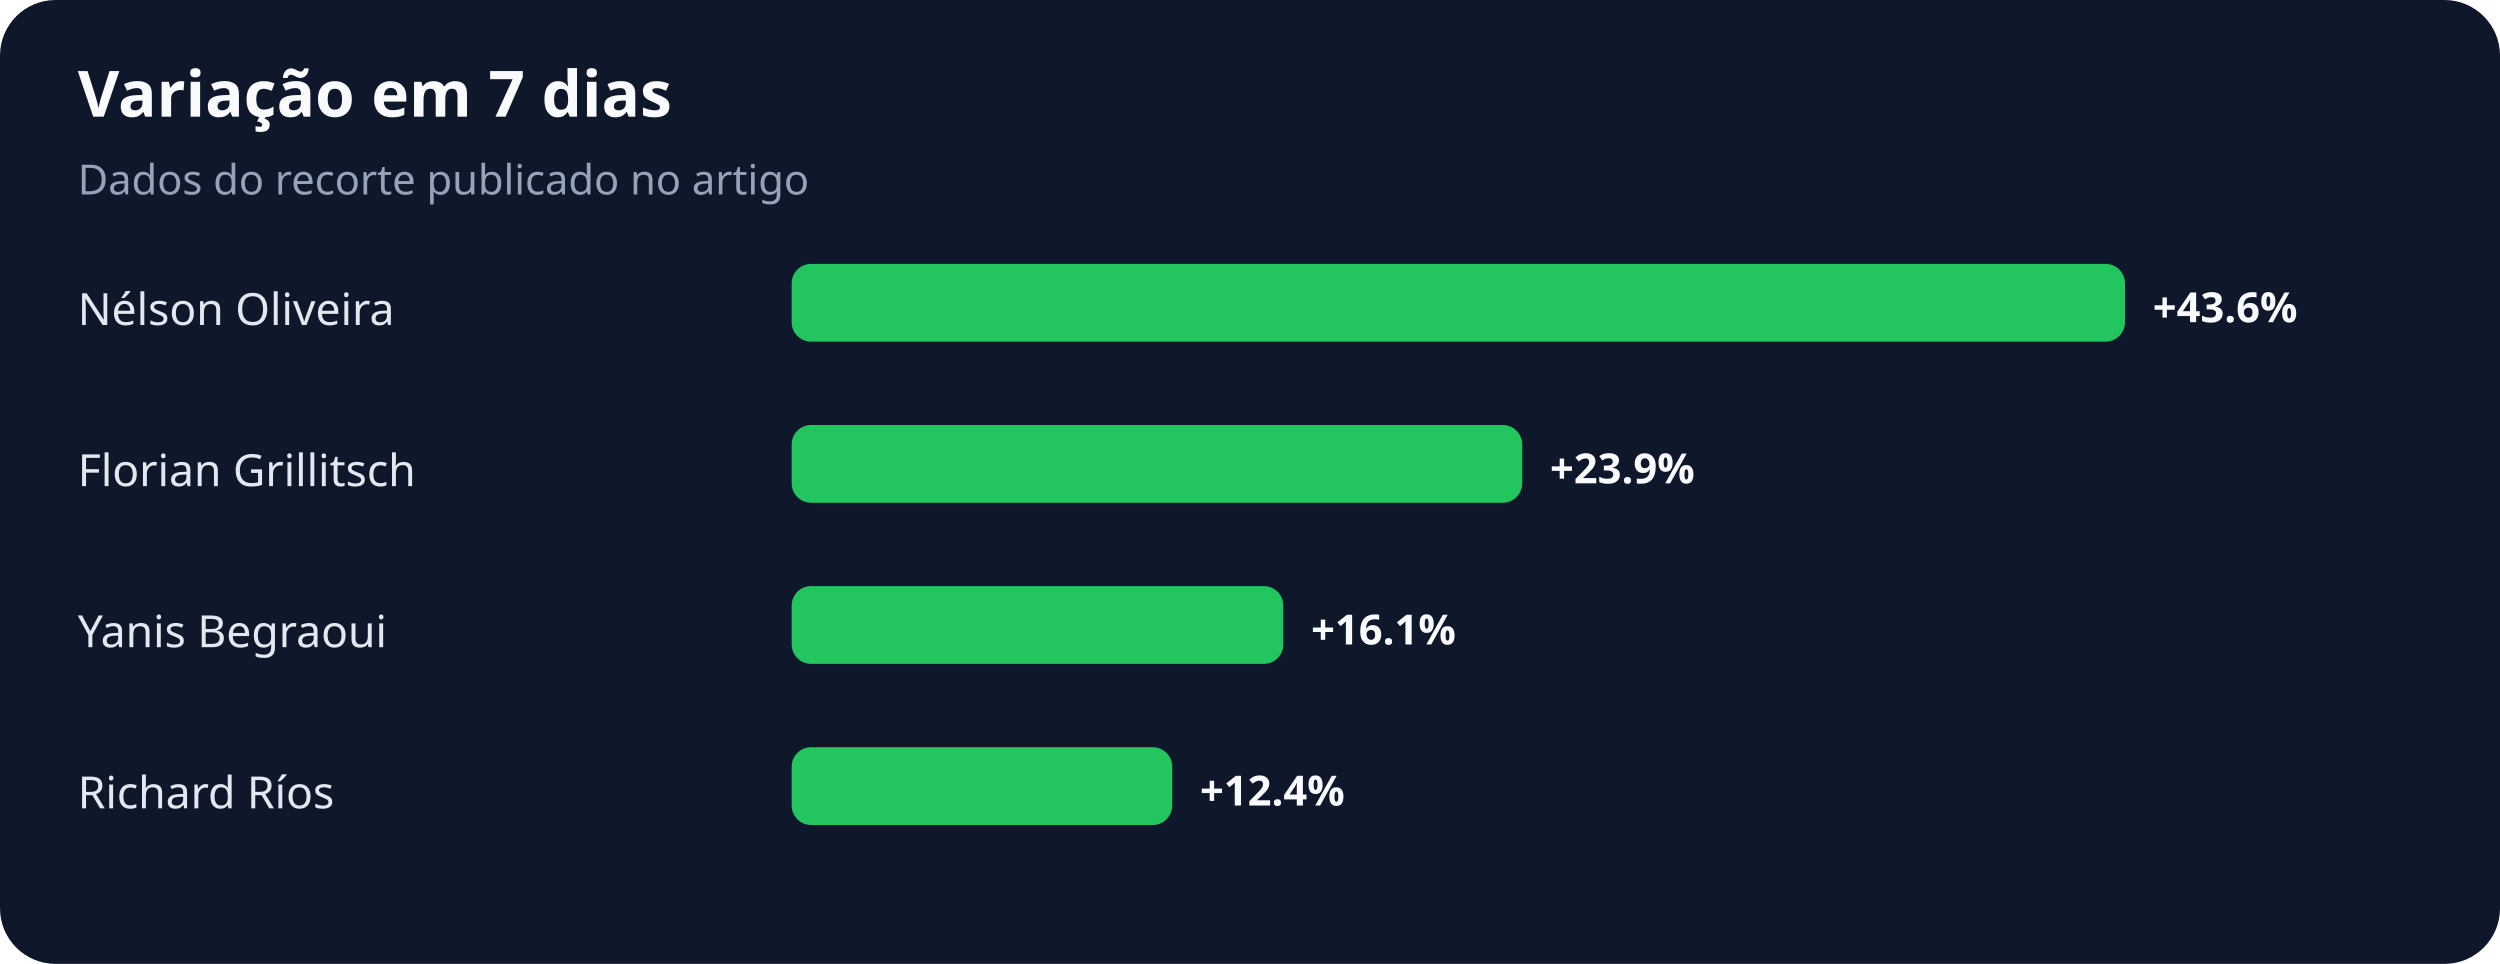
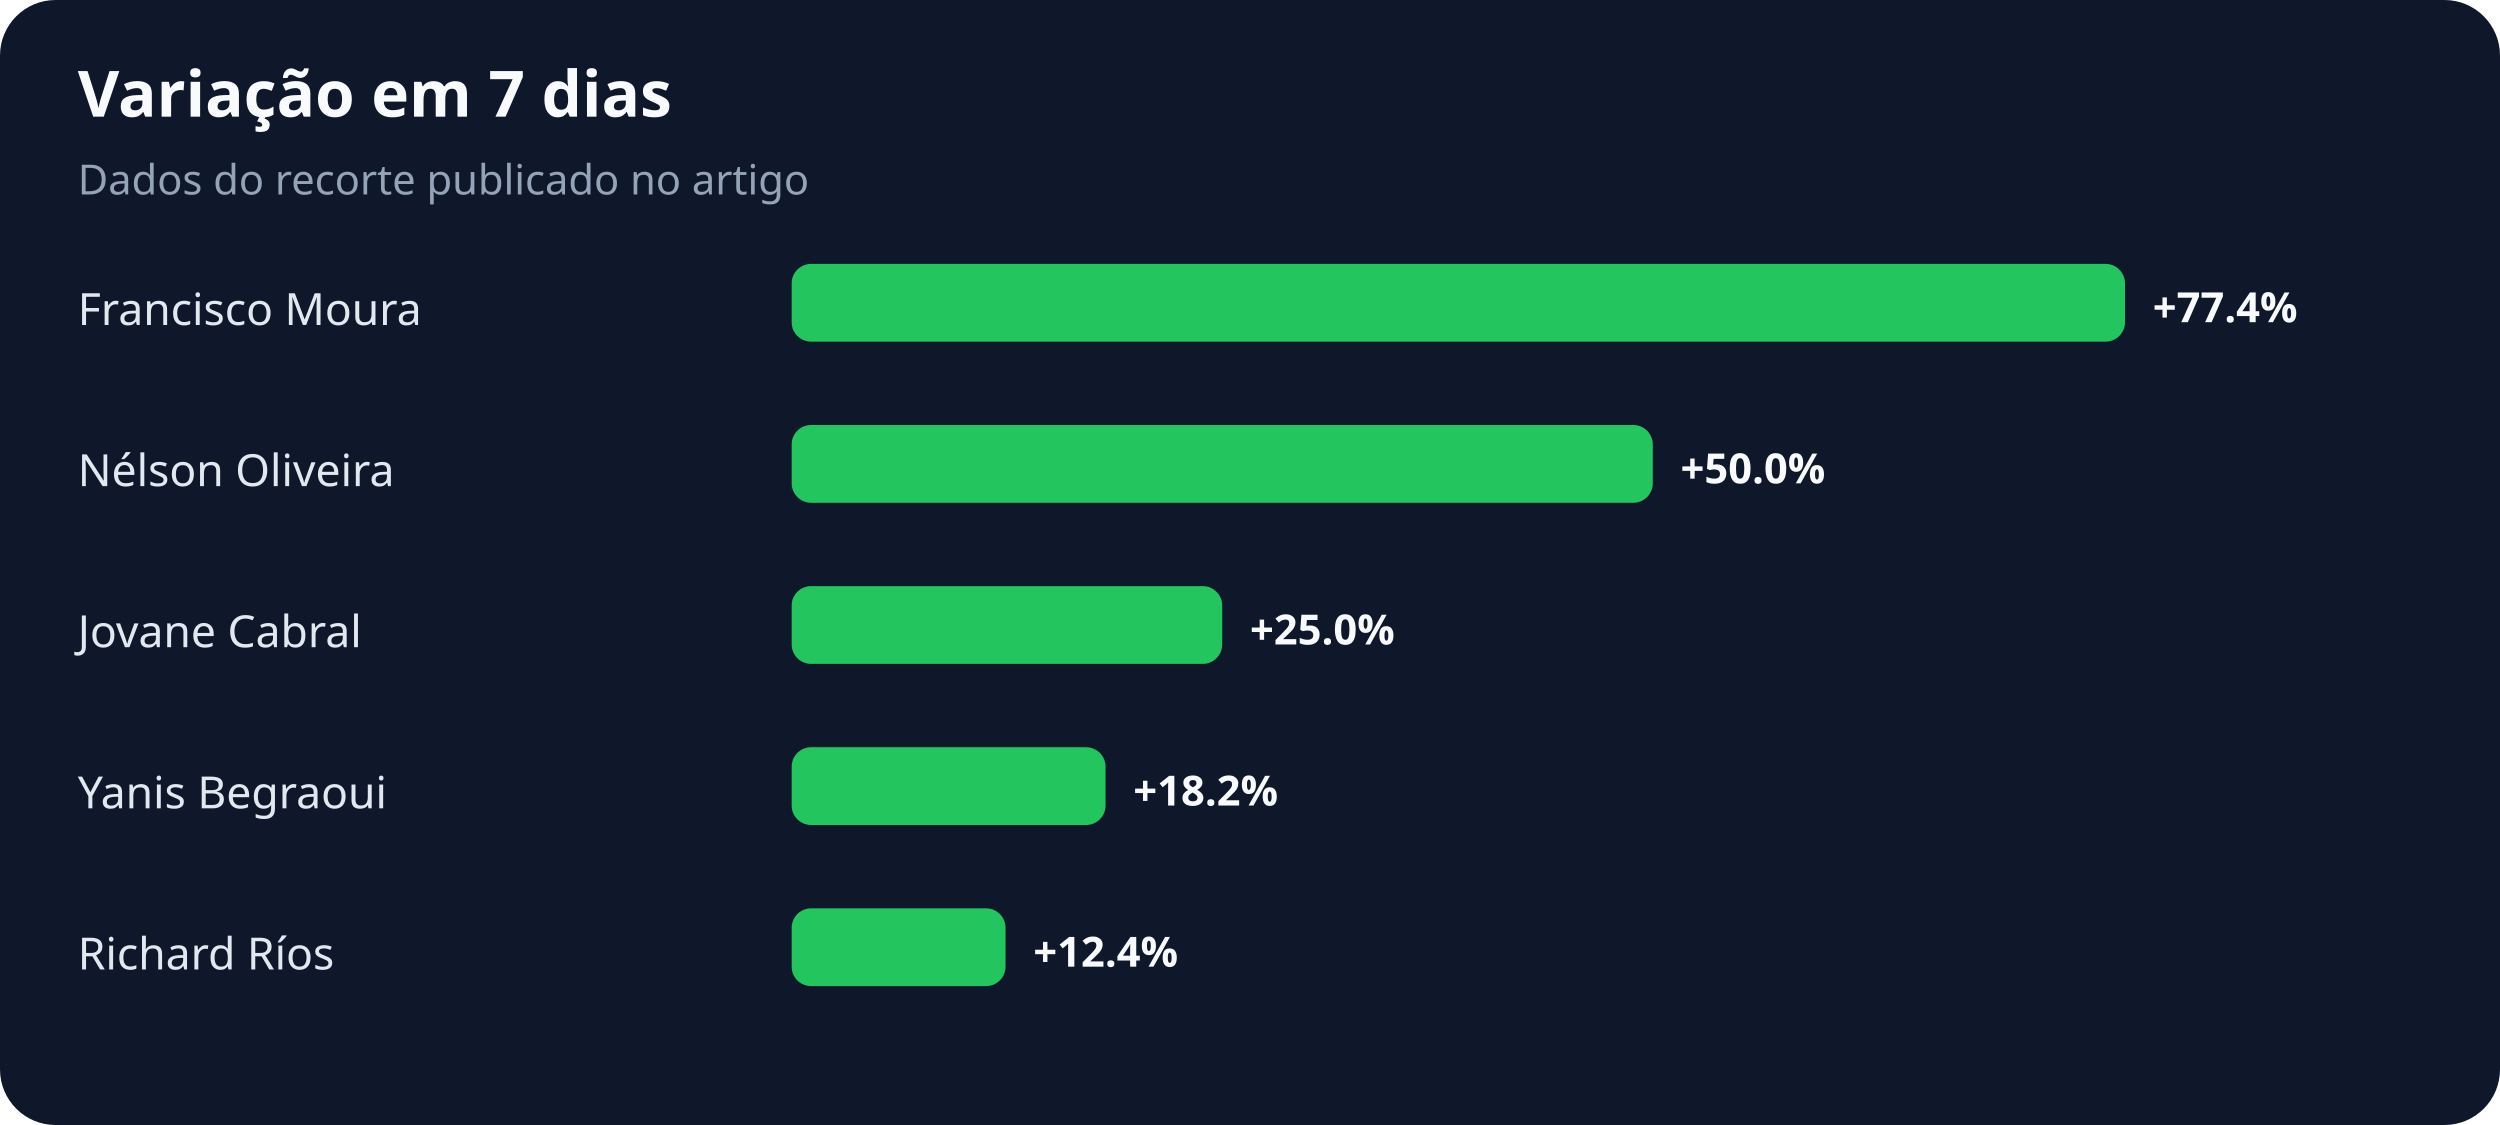
- <svg xmlns="http://www.w3.org/2000/svg" width="900" height="347" viewBox="0 0 900 347" role="img" aria-labelledby="title desc">
+ <svg xmlns="http://www.w3.org/2000/svg" width="900" height="405" viewBox="0 0 900 405" role="img" aria-labelledby="title desc">
  <rect width="100%" height="100%" rx="20" fill="#0f172a" />
  <text x="28" y="42" fill="#f8fafc" font-family="system-ui,sans-serif" font-size="23" font-weight="700">Variação em 7 dias</text>
  <text x="28" y="70" fill="#94a3b8" font-family="system-ui,sans-serif" font-size="15">Dados do recorte publicado no artigo</text>
-   <text x="28" y="117" fill="#e2e8f0" font-family="system-ui,sans-serif" font-size="16">Nélson Oliveira</text>
+   <text x="28" y="117" fill="#e2e8f0" font-family="system-ui,sans-serif" font-size="16">Francisco Moura</text>
  <rect x="285" y="95" width="480" height="28" rx="7" fill="#22c55e" />
-   <text x="775" y="116" fill="#f8fafc" font-family="system-ui,sans-serif" font-size="15" font-weight="700">+43.6%</text>
-   <text x="28" y="175" fill="#e2e8f0" font-family="system-ui,sans-serif" font-size="16">Florian Grillitsch</text>
-   <rect x="285" y="153" width="263" height="28" rx="7" fill="#22c55e" />
-   <text x="558" y="174" fill="#f8fafc" font-family="system-ui,sans-serif" font-size="15" font-weight="700">+23.9%</text>
-   <text x="28" y="233" fill="#e2e8f0" font-family="system-ui,sans-serif" font-size="16">Yanis Begraoui</text>
-   <rect x="285" y="211" width="177" height="28" rx="7" fill="#22c55e" />
-   <text x="472" y="232" fill="#f8fafc" font-family="system-ui,sans-serif" font-size="15" font-weight="700">+16.1%</text>
-   <text x="28" y="291" fill="#e2e8f0" font-family="system-ui,sans-serif" font-size="16">Richard Ríos</text>
-   <rect x="285" y="269" width="137" height="28" rx="7" fill="#22c55e" />
-   <text x="432" y="290" fill="#f8fafc" font-family="system-ui,sans-serif" font-size="15" font-weight="700">+12.4%</text>
+   <text x="775" y="116" fill="#f8fafc" font-family="system-ui,sans-serif" font-size="15" font-weight="700">+77.4%</text>
+   <text x="28" y="175" fill="#e2e8f0" font-family="system-ui,sans-serif" font-size="16">Nélson Oliveira</text>
+   <rect x="285" y="153" width="310" height="28" rx="7" fill="#22c55e" />
+   <text x="605" y="174" fill="#f8fafc" font-family="system-ui,sans-serif" font-size="15" font-weight="700">+50.0%</text>
+   <text x="28" y="233" fill="#e2e8f0" font-family="system-ui,sans-serif" font-size="16">Jovane Cabral</text>
+   <rect x="285" y="211" width="155" height="28" rx="7" fill="#22c55e" />
+   <text x="450" y="232" fill="#f8fafc" font-family="system-ui,sans-serif" font-size="15" font-weight="700">+25.0%</text>
+   <text x="28" y="291" fill="#e2e8f0" font-family="system-ui,sans-serif" font-size="16">Yanis Begraoui</text>
+   <rect x="285" y="269" width="113" height="28" rx="7" fill="#22c55e" />
+   <text x="408" y="290" fill="#f8fafc" font-family="system-ui,sans-serif" font-size="15" font-weight="700">+18.2%</text>
+   <text x="28" y="349" fill="#e2e8f0" font-family="system-ui,sans-serif" font-size="16">Richard Ríos</text>
+   <rect x="285" y="327" width="77" height="28" rx="7" fill="#22c55e" />
+   <text x="372" y="348" fill="#f8fafc" font-family="system-ui,sans-serif" font-size="15" font-weight="700">+12.4%</text>
</svg>
